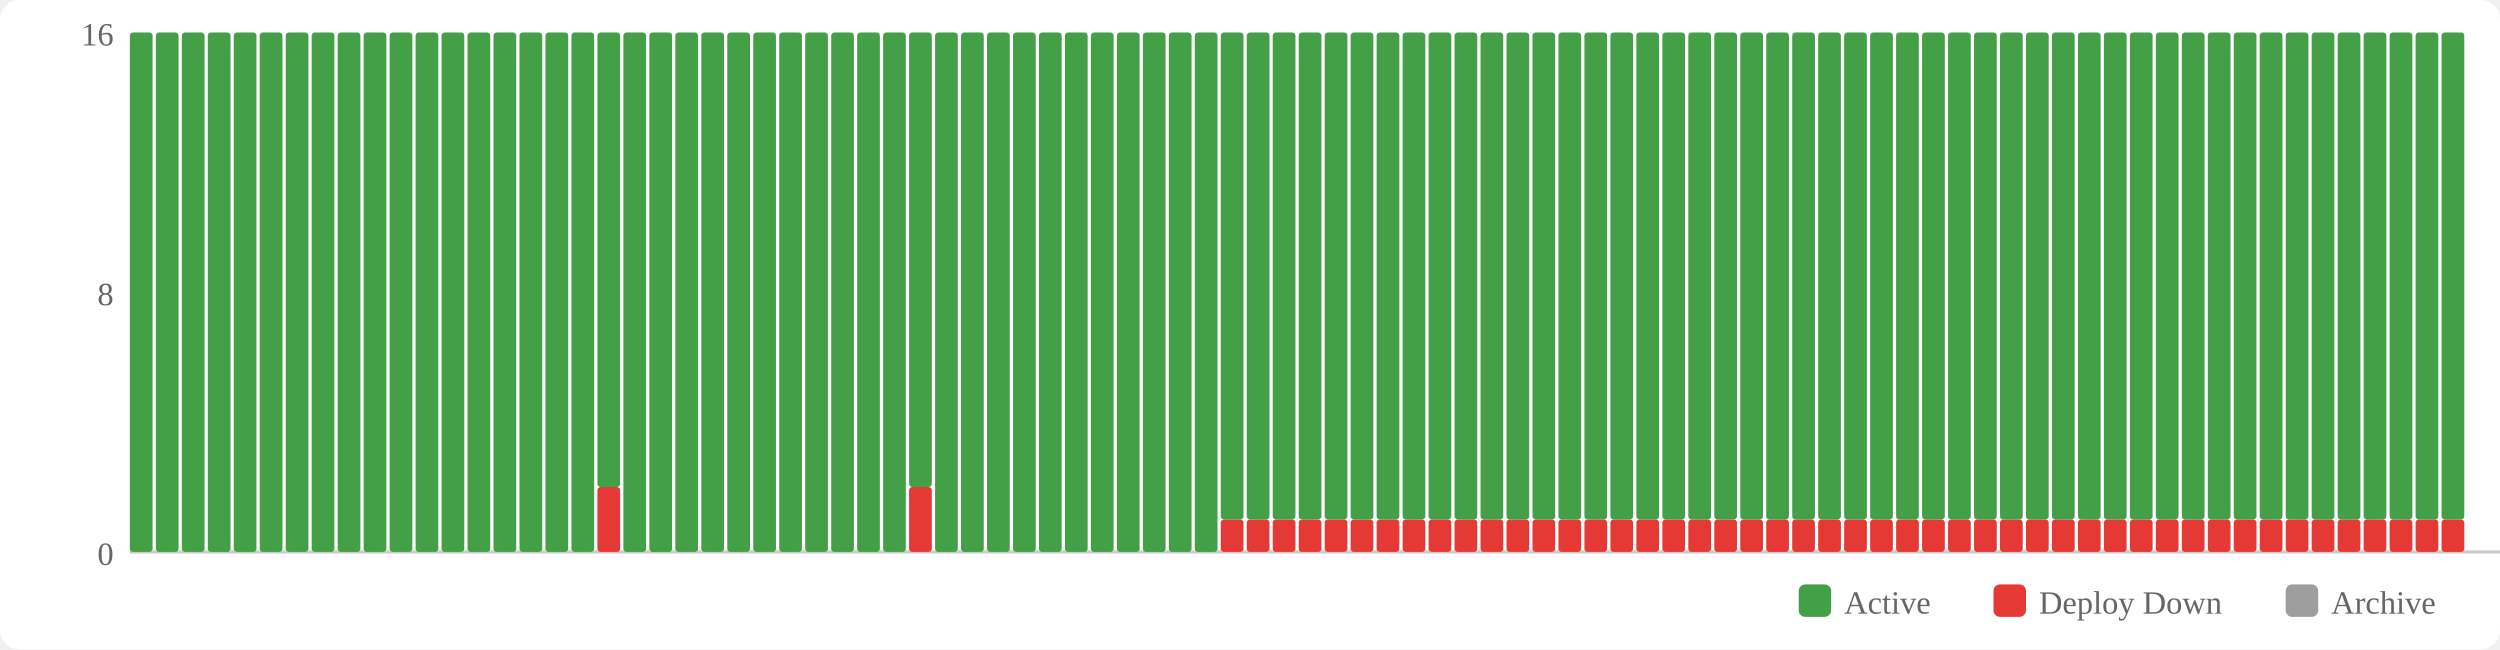
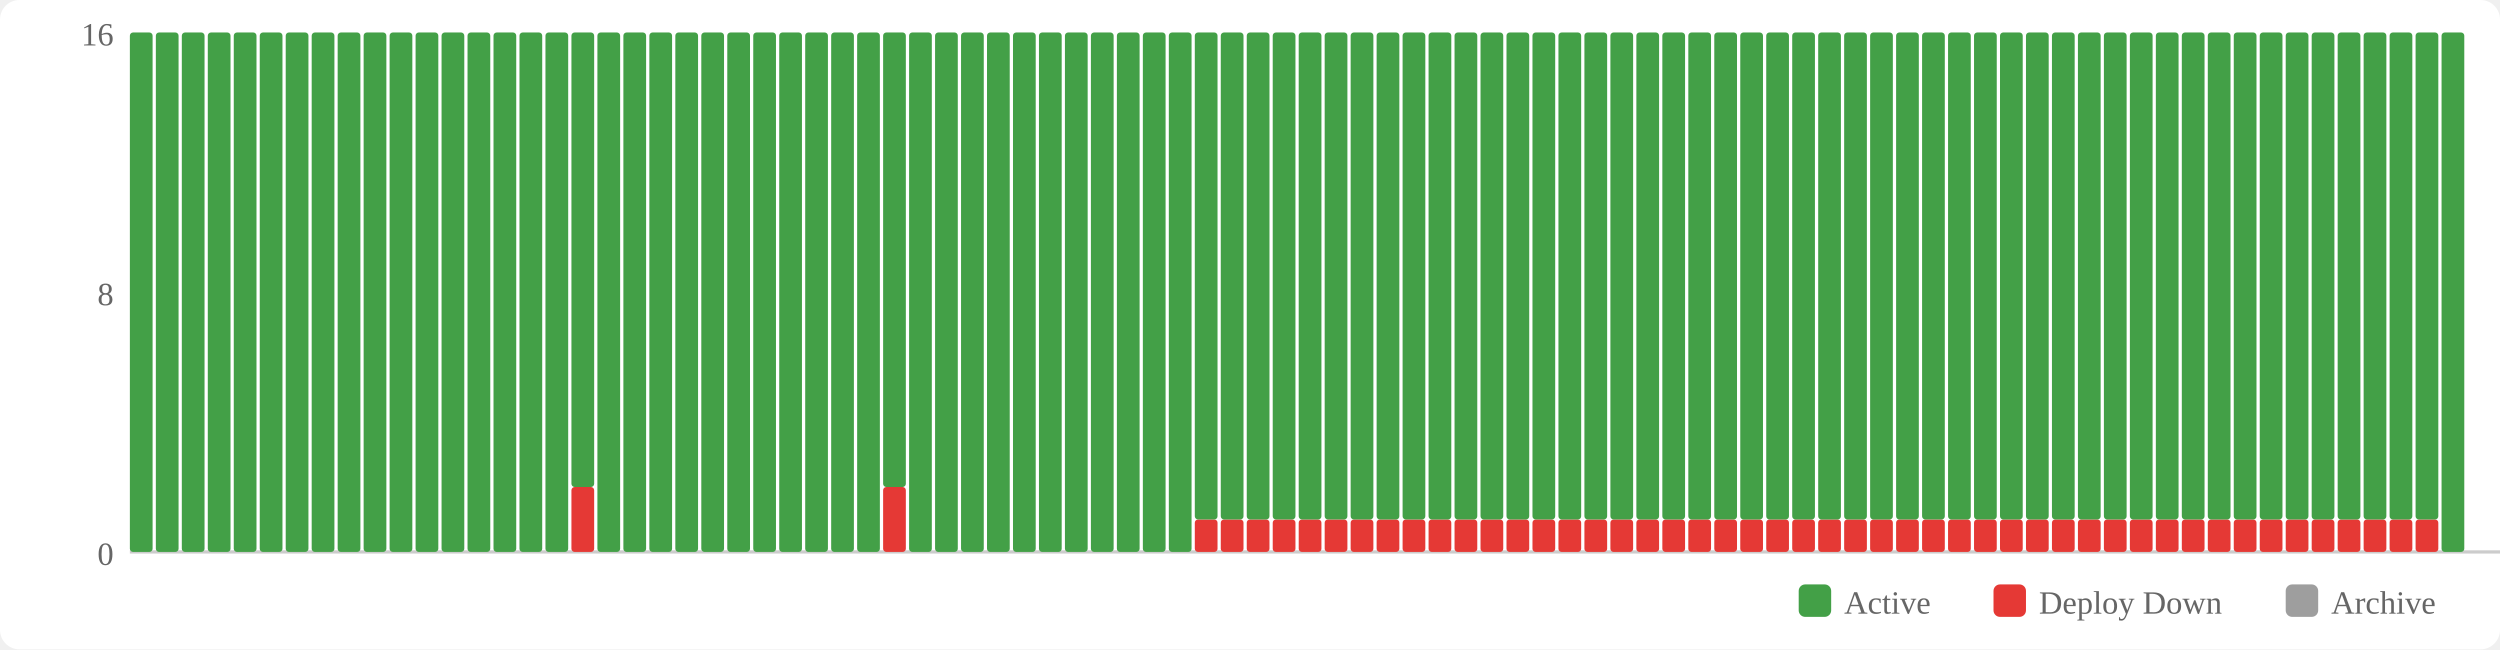
<svg xmlns="http://www.w3.org/2000/svg" width="770" height="200" viewBox="0 0 770 200">
  <rect width="770" height="200" fill="#fff" rx="6" />
  <rect x="554" y="180" width="10" height="10" fill="#43a047" rx="2" />
  <text x="568" y="189" font-size="10" fill="#666">Active</text>
  <rect x="614" y="180" width="10" height="10" fill="#e53935" rx="2" />
  <text x="628" y="189" font-size="10" fill="#666">Deploy Down</text>
  <rect x="704" y="180" width="10" height="10" fill="#9e9e9e" rx="2" />
  <text x="718" y="189" font-size="10" fill="#666">Archive</text>
  <text x="35" y="174" text-anchor="end" font-size="10" fill="#666">0</text>
  <text x="35" y="94" text-anchor="end" font-size="10" fill="#666">8</text>
  <text x="35" y="14" text-anchor="end" font-size="10" fill="#666">16</text>
  <line x1="40" y1="170" x2="770" y2="170" stroke="#ccc" stroke-width="1" />
  <rect x="40" y="10" width="7" height="160" fill="#43a047" rx="1" />
  <rect x="48" y="10" width="7" height="160" fill="#43a047" rx="1" />
  <rect x="56" y="10" width="7" height="160" fill="#43a047" rx="1" />
  <rect x="64" y="10" width="7" height="160" fill="#43a047" rx="1" />
  <rect x="72" y="10" width="7" height="160" fill="#43a047" rx="1" />
  <rect x="80" y="10" width="7" height="160" fill="#43a047" rx="1" />
  <rect x="88" y="10" width="7" height="160" fill="#43a047" rx="1" />
  <rect x="96" y="10" width="7" height="160" fill="#43a047" rx="1" />
  <rect x="104" y="10" width="7" height="160" fill="#43a047" rx="1" />
  <rect x="112" y="10" width="7" height="160" fill="#43a047" rx="1" />
  <rect x="120" y="10" width="7" height="160" fill="#43a047" rx="1" />
  <rect x="128" y="10" width="7" height="160" fill="#43a047" rx="1" />
  <rect x="136" y="10" width="7" height="160" fill="#43a047" rx="1" />
  <rect x="144" y="10" width="7" height="160" fill="#43a047" rx="1" />
  <rect x="152" y="10" width="7" height="160" fill="#43a047" rx="1" />
  <rect x="160" y="10" width="7" height="160" fill="#43a047" rx="1" />
  <rect x="168" y="10" width="7" height="160" fill="#43a047" rx="1" />
-   <rect x="176" y="10" width="7" height="160" fill="#43a047" rx="1" />
-   <rect x="184" y="150" width="7" height="20" fill="#e53935" rx="1" />
-   <rect x="184" y="10" width="7" height="140" fill="#43a047" rx="1" />
+   <rect x="176" y="150" width="7" height="20" fill="#e53935" rx="1" />
+   <rect x="176" y="10" width="7" height="140" fill="#43a047" rx="1" />
+   <rect x="184" y="10" width="7" height="160" fill="#43a047" rx="1" />
  <rect x="192" y="10" width="7" height="160" fill="#43a047" rx="1" />
  <rect x="200" y="10" width="7" height="160" fill="#43a047" rx="1" />
  <rect x="208" y="10" width="7" height="160" fill="#43a047" rx="1" />
  <rect x="216" y="10" width="7" height="160" fill="#43a047" rx="1" />
  <rect x="224" y="10" width="7" height="160" fill="#43a047" rx="1" />
  <rect x="232" y="10" width="7" height="160" fill="#43a047" rx="1" />
  <rect x="240" y="10" width="7" height="160" fill="#43a047" rx="1" />
  <rect x="248" y="10" width="7" height="160" fill="#43a047" rx="1" />
  <rect x="256" y="10" width="7" height="160" fill="#43a047" rx="1" />
  <rect x="264" y="10" width="7" height="160" fill="#43a047" rx="1" />
-   <rect x="272" y="10" width="7" height="160" fill="#43a047" rx="1" />
-   <rect x="280" y="150" width="7" height="20" fill="#e53935" rx="1" />
-   <rect x="280" y="10" width="7" height="140" fill="#43a047" rx="1" />
+   <rect x="272" y="150" width="7" height="20" fill="#e53935" rx="1" />
+   <rect x="272" y="10" width="7" height="140" fill="#43a047" rx="1" />
+   <rect x="280" y="10" width="7" height="160" fill="#43a047" rx="1" />
  <rect x="288" y="10" width="7" height="160" fill="#43a047" rx="1" />
  <rect x="296" y="10" width="7" height="160" fill="#43a047" rx="1" />
  <rect x="304" y="10" width="7" height="160" fill="#43a047" rx="1" />
  <rect x="312" y="10" width="7" height="160" fill="#43a047" rx="1" />
  <rect x="320" y="10" width="7" height="160" fill="#43a047" rx="1" />
  <rect x="328" y="10" width="7" height="160" fill="#43a047" rx="1" />
  <rect x="336" y="10" width="7" height="160" fill="#43a047" rx="1" />
  <rect x="344" y="10" width="7" height="160" fill="#43a047" rx="1" />
  <rect x="352" y="10" width="7" height="160" fill="#43a047" rx="1" />
  <rect x="360" y="10" width="7" height="160" fill="#43a047" rx="1" />
-   <rect x="368" y="10" width="7" height="160" fill="#43a047" rx="1" />
+   <rect x="368" y="160" width="7" height="10" fill="#e53935" rx="1" />
+   <rect x="368" y="10" width="7" height="150" fill="#43a047" rx="1" />
  <rect x="376" y="160" width="7" height="10" fill="#e53935" rx="1" />
  <rect x="376" y="10" width="7" height="150" fill="#43a047" rx="1" />
  <rect x="384" y="160" width="7" height="10" fill="#e53935" rx="1" />
  <rect x="384" y="10" width="7" height="150" fill="#43a047" rx="1" />
  <rect x="392" y="160" width="7" height="10" fill="#e53935" rx="1" />
  <rect x="392" y="10" width="7" height="150" fill="#43a047" rx="1" />
  <rect x="400" y="160" width="7" height="10" fill="#e53935" rx="1" />
  <rect x="400" y="10" width="7" height="150" fill="#43a047" rx="1" />
  <rect x="408" y="160" width="7" height="10" fill="#e53935" rx="1" />
  <rect x="408" y="10" width="7" height="150" fill="#43a047" rx="1" />
  <rect x="416" y="160" width="7" height="10" fill="#e53935" rx="1" />
  <rect x="416" y="10" width="7" height="150" fill="#43a047" rx="1" />
  <rect x="424" y="160" width="7" height="10" fill="#e53935" rx="1" />
  <rect x="424" y="10" width="7" height="150" fill="#43a047" rx="1" />
  <rect x="432" y="160" width="7" height="10" fill="#e53935" rx="1" />
  <rect x="432" y="10" width="7" height="150" fill="#43a047" rx="1" />
  <rect x="440" y="160" width="7" height="10" fill="#e53935" rx="1" />
  <rect x="440" y="10" width="7" height="150" fill="#43a047" rx="1" />
  <rect x="448" y="160" width="7" height="10" fill="#e53935" rx="1" />
  <rect x="448" y="10" width="7" height="150" fill="#43a047" rx="1" />
  <rect x="456" y="160" width="7" height="10" fill="#e53935" rx="1" />
  <rect x="456" y="10" width="7" height="150" fill="#43a047" rx="1" />
  <rect x="464" y="160" width="7" height="10" fill="#e53935" rx="1" />
  <rect x="464" y="10" width="7" height="150" fill="#43a047" rx="1" />
  <rect x="472" y="160" width="7" height="10" fill="#e53935" rx="1" />
  <rect x="472" y="10" width="7" height="150" fill="#43a047" rx="1" />
  <rect x="480" y="160" width="7" height="10" fill="#e53935" rx="1" />
  <rect x="480" y="10" width="7" height="150" fill="#43a047" rx="1" />
  <rect x="488" y="160" width="7" height="10" fill="#e53935" rx="1" />
  <rect x="488" y="10" width="7" height="150" fill="#43a047" rx="1" />
  <rect x="496" y="160" width="7" height="10" fill="#e53935" rx="1" />
  <rect x="496" y="10" width="7" height="150" fill="#43a047" rx="1" />
  <rect x="504" y="160" width="7" height="10" fill="#e53935" rx="1" />
  <rect x="504" y="10" width="7" height="150" fill="#43a047" rx="1" />
  <rect x="512" y="160" width="7" height="10" fill="#e53935" rx="1" />
  <rect x="512" y="10" width="7" height="150" fill="#43a047" rx="1" />
  <rect x="520" y="160" width="7" height="10" fill="#e53935" rx="1" />
  <rect x="520" y="10" width="7" height="150" fill="#43a047" rx="1" />
  <rect x="528" y="160" width="7" height="10" fill="#e53935" rx="1" />
  <rect x="528" y="10" width="7" height="150" fill="#43a047" rx="1" />
  <rect x="536" y="160" width="7" height="10" fill="#e53935" rx="1" />
  <rect x="536" y="10" width="7" height="150" fill="#43a047" rx="1" />
  <rect x="544" y="160" width="7" height="10" fill="#e53935" rx="1" />
  <rect x="544" y="10" width="7" height="150" fill="#43a047" rx="1" />
  <rect x="552" y="160" width="7" height="10" fill="#e53935" rx="1" />
  <rect x="552" y="10" width="7" height="150" fill="#43a047" rx="1" />
  <rect x="560" y="160" width="7" height="10" fill="#e53935" rx="1" />
  <rect x="560" y="10" width="7" height="150" fill="#43a047" rx="1" />
  <rect x="568" y="160" width="7" height="10" fill="#e53935" rx="1" />
  <rect x="568" y="10" width="7" height="150" fill="#43a047" rx="1" />
  <rect x="576" y="160" width="7" height="10" fill="#e53935" rx="1" />
  <rect x="576" y="10" width="7" height="150" fill="#43a047" rx="1" />
  <rect x="584" y="160" width="7" height="10" fill="#e53935" rx="1" />
  <rect x="584" y="10" width="7" height="150" fill="#43a047" rx="1" />
  <rect x="592" y="160" width="7" height="10" fill="#e53935" rx="1" />
  <rect x="592" y="10" width="7" height="150" fill="#43a047" rx="1" />
  <rect x="600" y="160" width="7" height="10" fill="#e53935" rx="1" />
  <rect x="600" y="10" width="7" height="150" fill="#43a047" rx="1" />
  <rect x="608" y="160" width="7" height="10" fill="#e53935" rx="1" />
  <rect x="608" y="10" width="7" height="150" fill="#43a047" rx="1" />
  <rect x="616" y="160" width="7" height="10" fill="#e53935" rx="1" />
  <rect x="616" y="10" width="7" height="150" fill="#43a047" rx="1" />
  <rect x="624" y="160" width="7" height="10" fill="#e53935" rx="1" />
  <rect x="624" y="10" width="7" height="150" fill="#43a047" rx="1" />
  <rect x="632" y="160" width="7" height="10" fill="#e53935" rx="1" />
  <rect x="632" y="10" width="7" height="150" fill="#43a047" rx="1" />
  <rect x="640" y="160" width="7" height="10" fill="#e53935" rx="1" />
  <rect x="640" y="10" width="7" height="150" fill="#43a047" rx="1" />
  <rect x="648" y="160" width="7" height="10" fill="#e53935" rx="1" />
  <rect x="648" y="10" width="7" height="150" fill="#43a047" rx="1" />
  <rect x="656" y="160" width="7" height="10" fill="#e53935" rx="1" />
  <rect x="656" y="10" width="7" height="150" fill="#43a047" rx="1" />
  <rect x="664" y="160" width="7" height="10" fill="#e53935" rx="1" />
  <rect x="664" y="10" width="7" height="150" fill="#43a047" rx="1" />
  <rect x="672" y="160" width="7" height="10" fill="#e53935" rx="1" />
  <rect x="672" y="10" width="7" height="150" fill="#43a047" rx="1" />
  <rect x="680" y="160" width="7" height="10" fill="#e53935" rx="1" />
  <rect x="680" y="10" width="7" height="150" fill="#43a047" rx="1" />
  <rect x="688" y="160" width="7" height="10" fill="#e53935" rx="1" />
  <rect x="688" y="10" width="7" height="150" fill="#43a047" rx="1" />
  <rect x="696" y="160" width="7" height="10" fill="#e53935" rx="1" />
  <rect x="696" y="10" width="7" height="150" fill="#43a047" rx="1" />
  <rect x="704" y="160" width="7" height="10" fill="#e53935" rx="1" />
  <rect x="704" y="10" width="7" height="150" fill="#43a047" rx="1" />
  <rect x="712" y="160" width="7" height="10" fill="#e53935" rx="1" />
  <rect x="712" y="10" width="7" height="150" fill="#43a047" rx="1" />
  <rect x="720" y="160" width="7" height="10" fill="#e53935" rx="1" />
  <rect x="720" y="10" width="7" height="150" fill="#43a047" rx="1" />
  <rect x="728" y="160" width="7" height="10" fill="#e53935" rx="1" />
  <rect x="728" y="10" width="7" height="150" fill="#43a047" rx="1" />
  <rect x="736" y="160" width="7" height="10" fill="#e53935" rx="1" />
  <rect x="736" y="10" width="7" height="150" fill="#43a047" rx="1" />
  <rect x="744" y="160" width="7" height="10" fill="#e53935" rx="1" />
  <rect x="744" y="10" width="7" height="150" fill="#43a047" rx="1" />
-   <rect x="752" y="160" width="7" height="10" fill="#e53935" rx="1" />
-   <rect x="752" y="10" width="7" height="150" fill="#43a047" rx="1" />
+   <rect x="752" y="10" width="7" height="160" fill="#43a047" rx="1" />
</svg>
